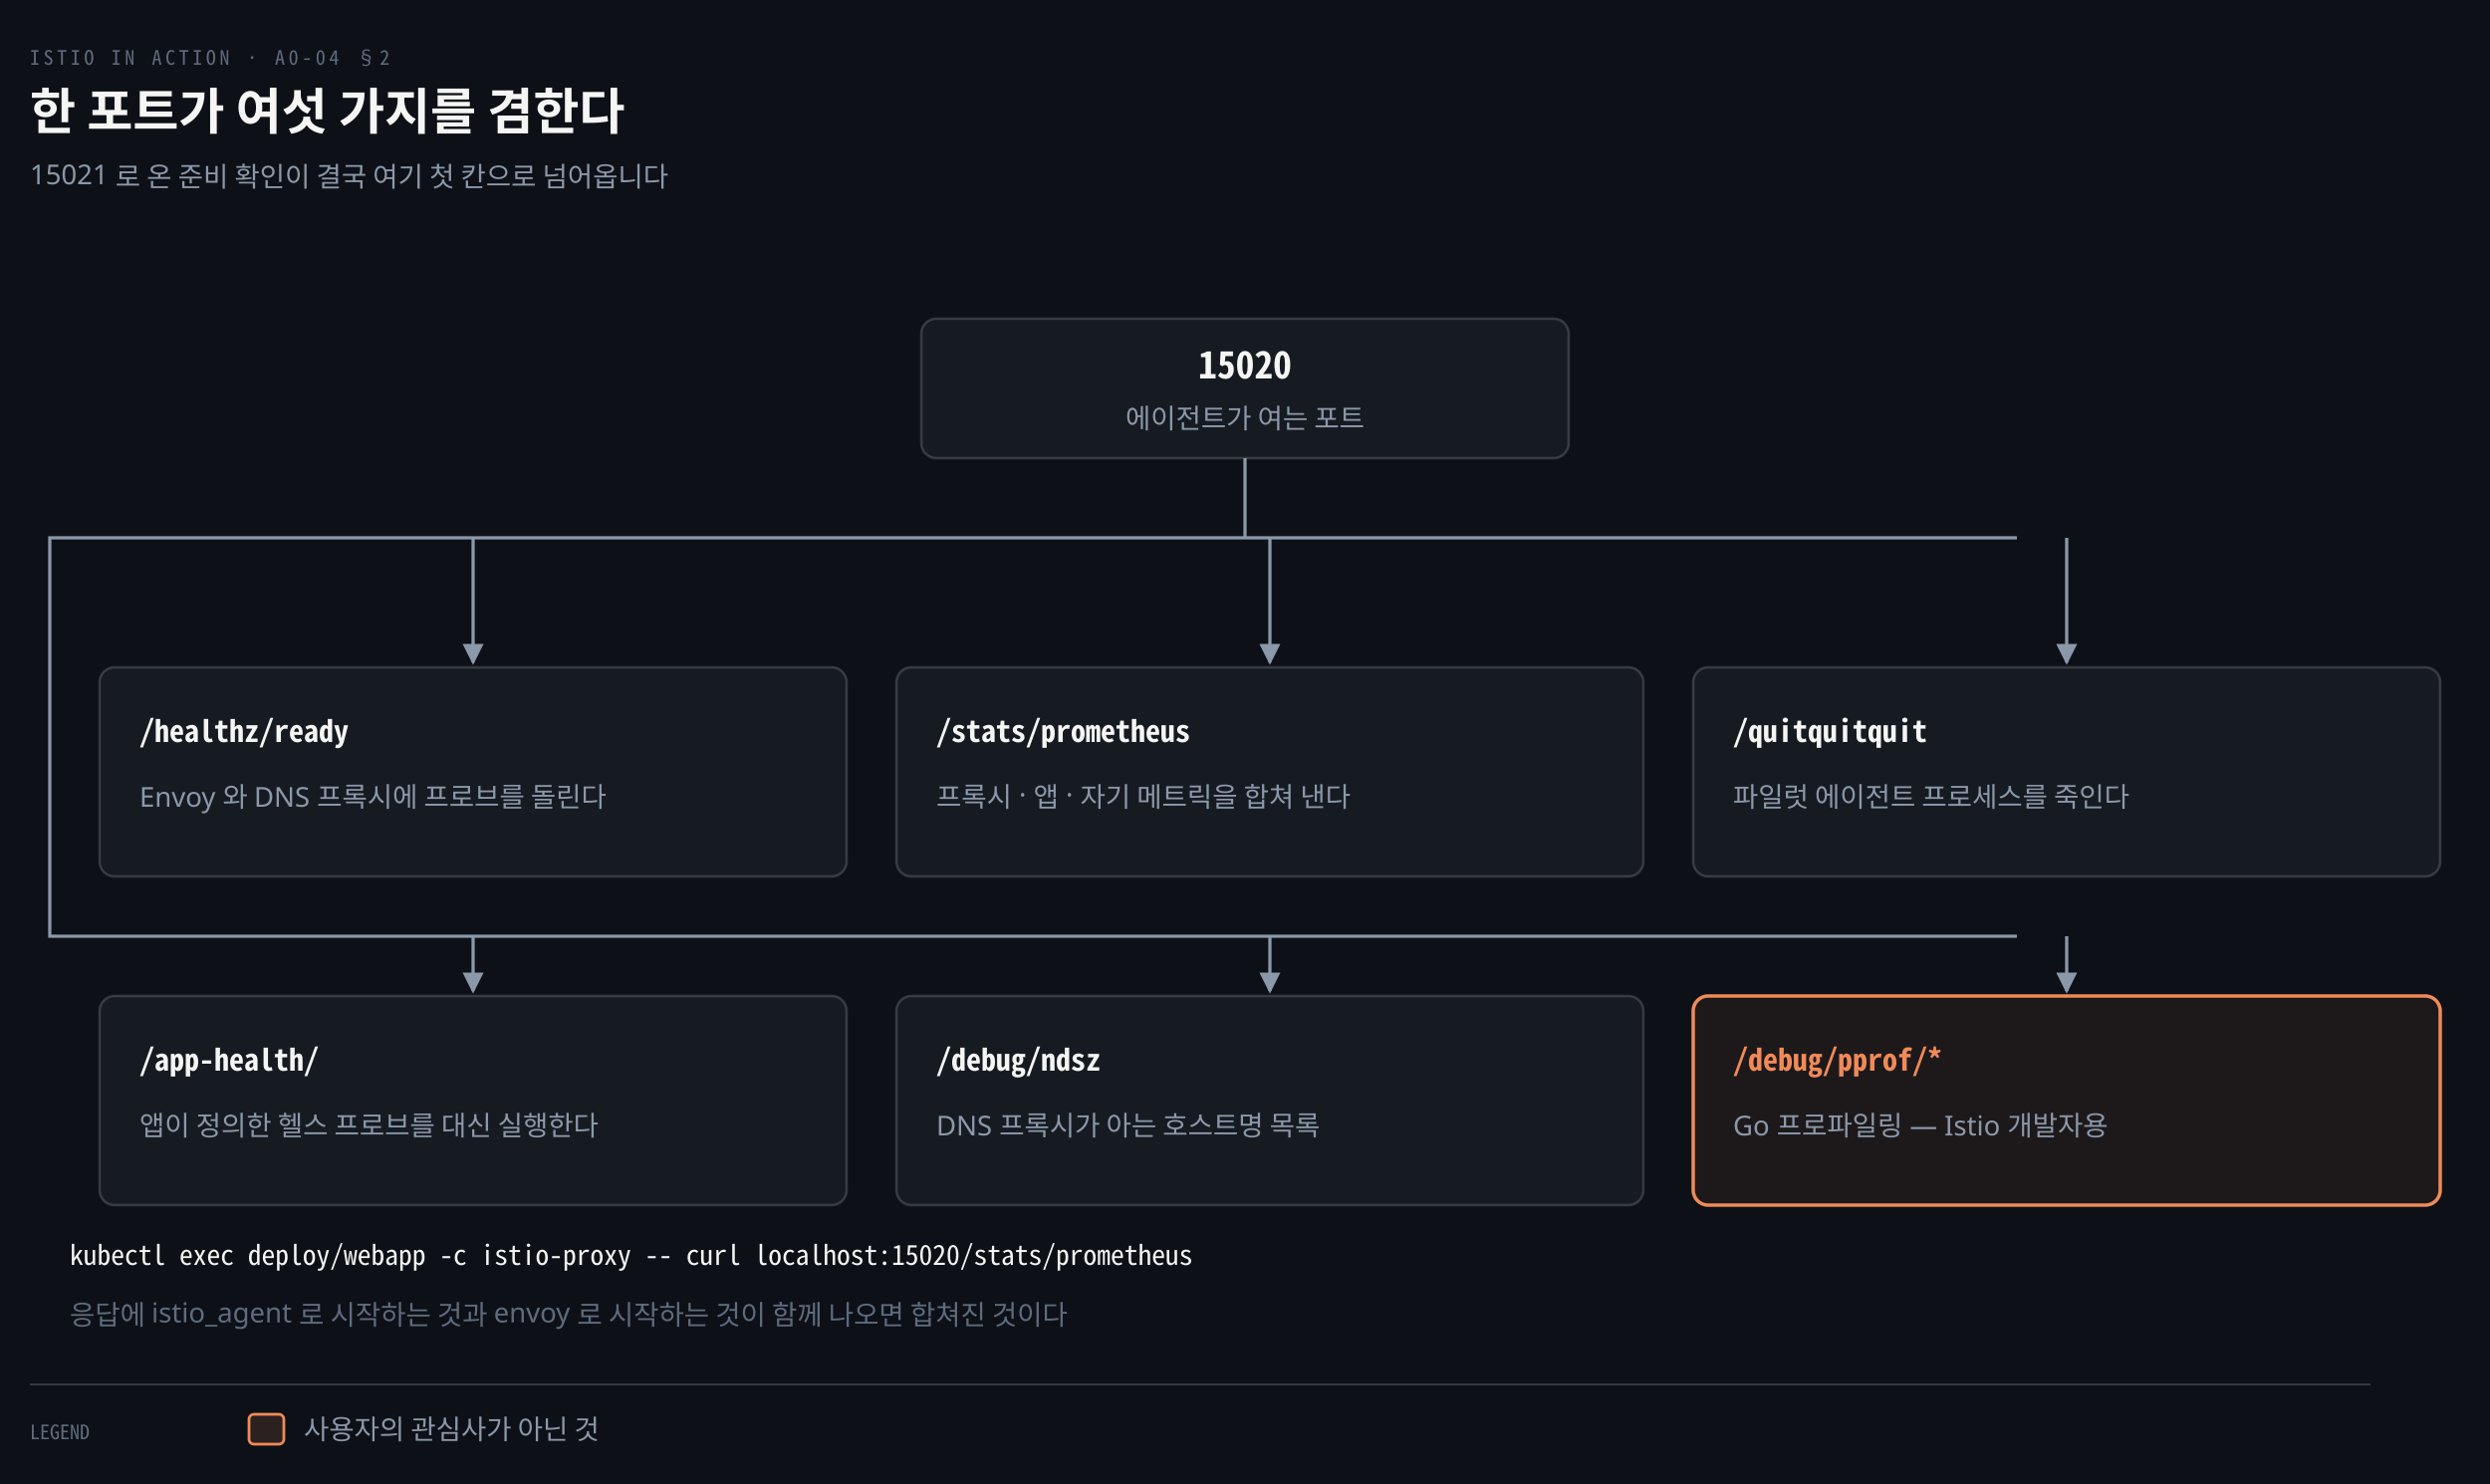
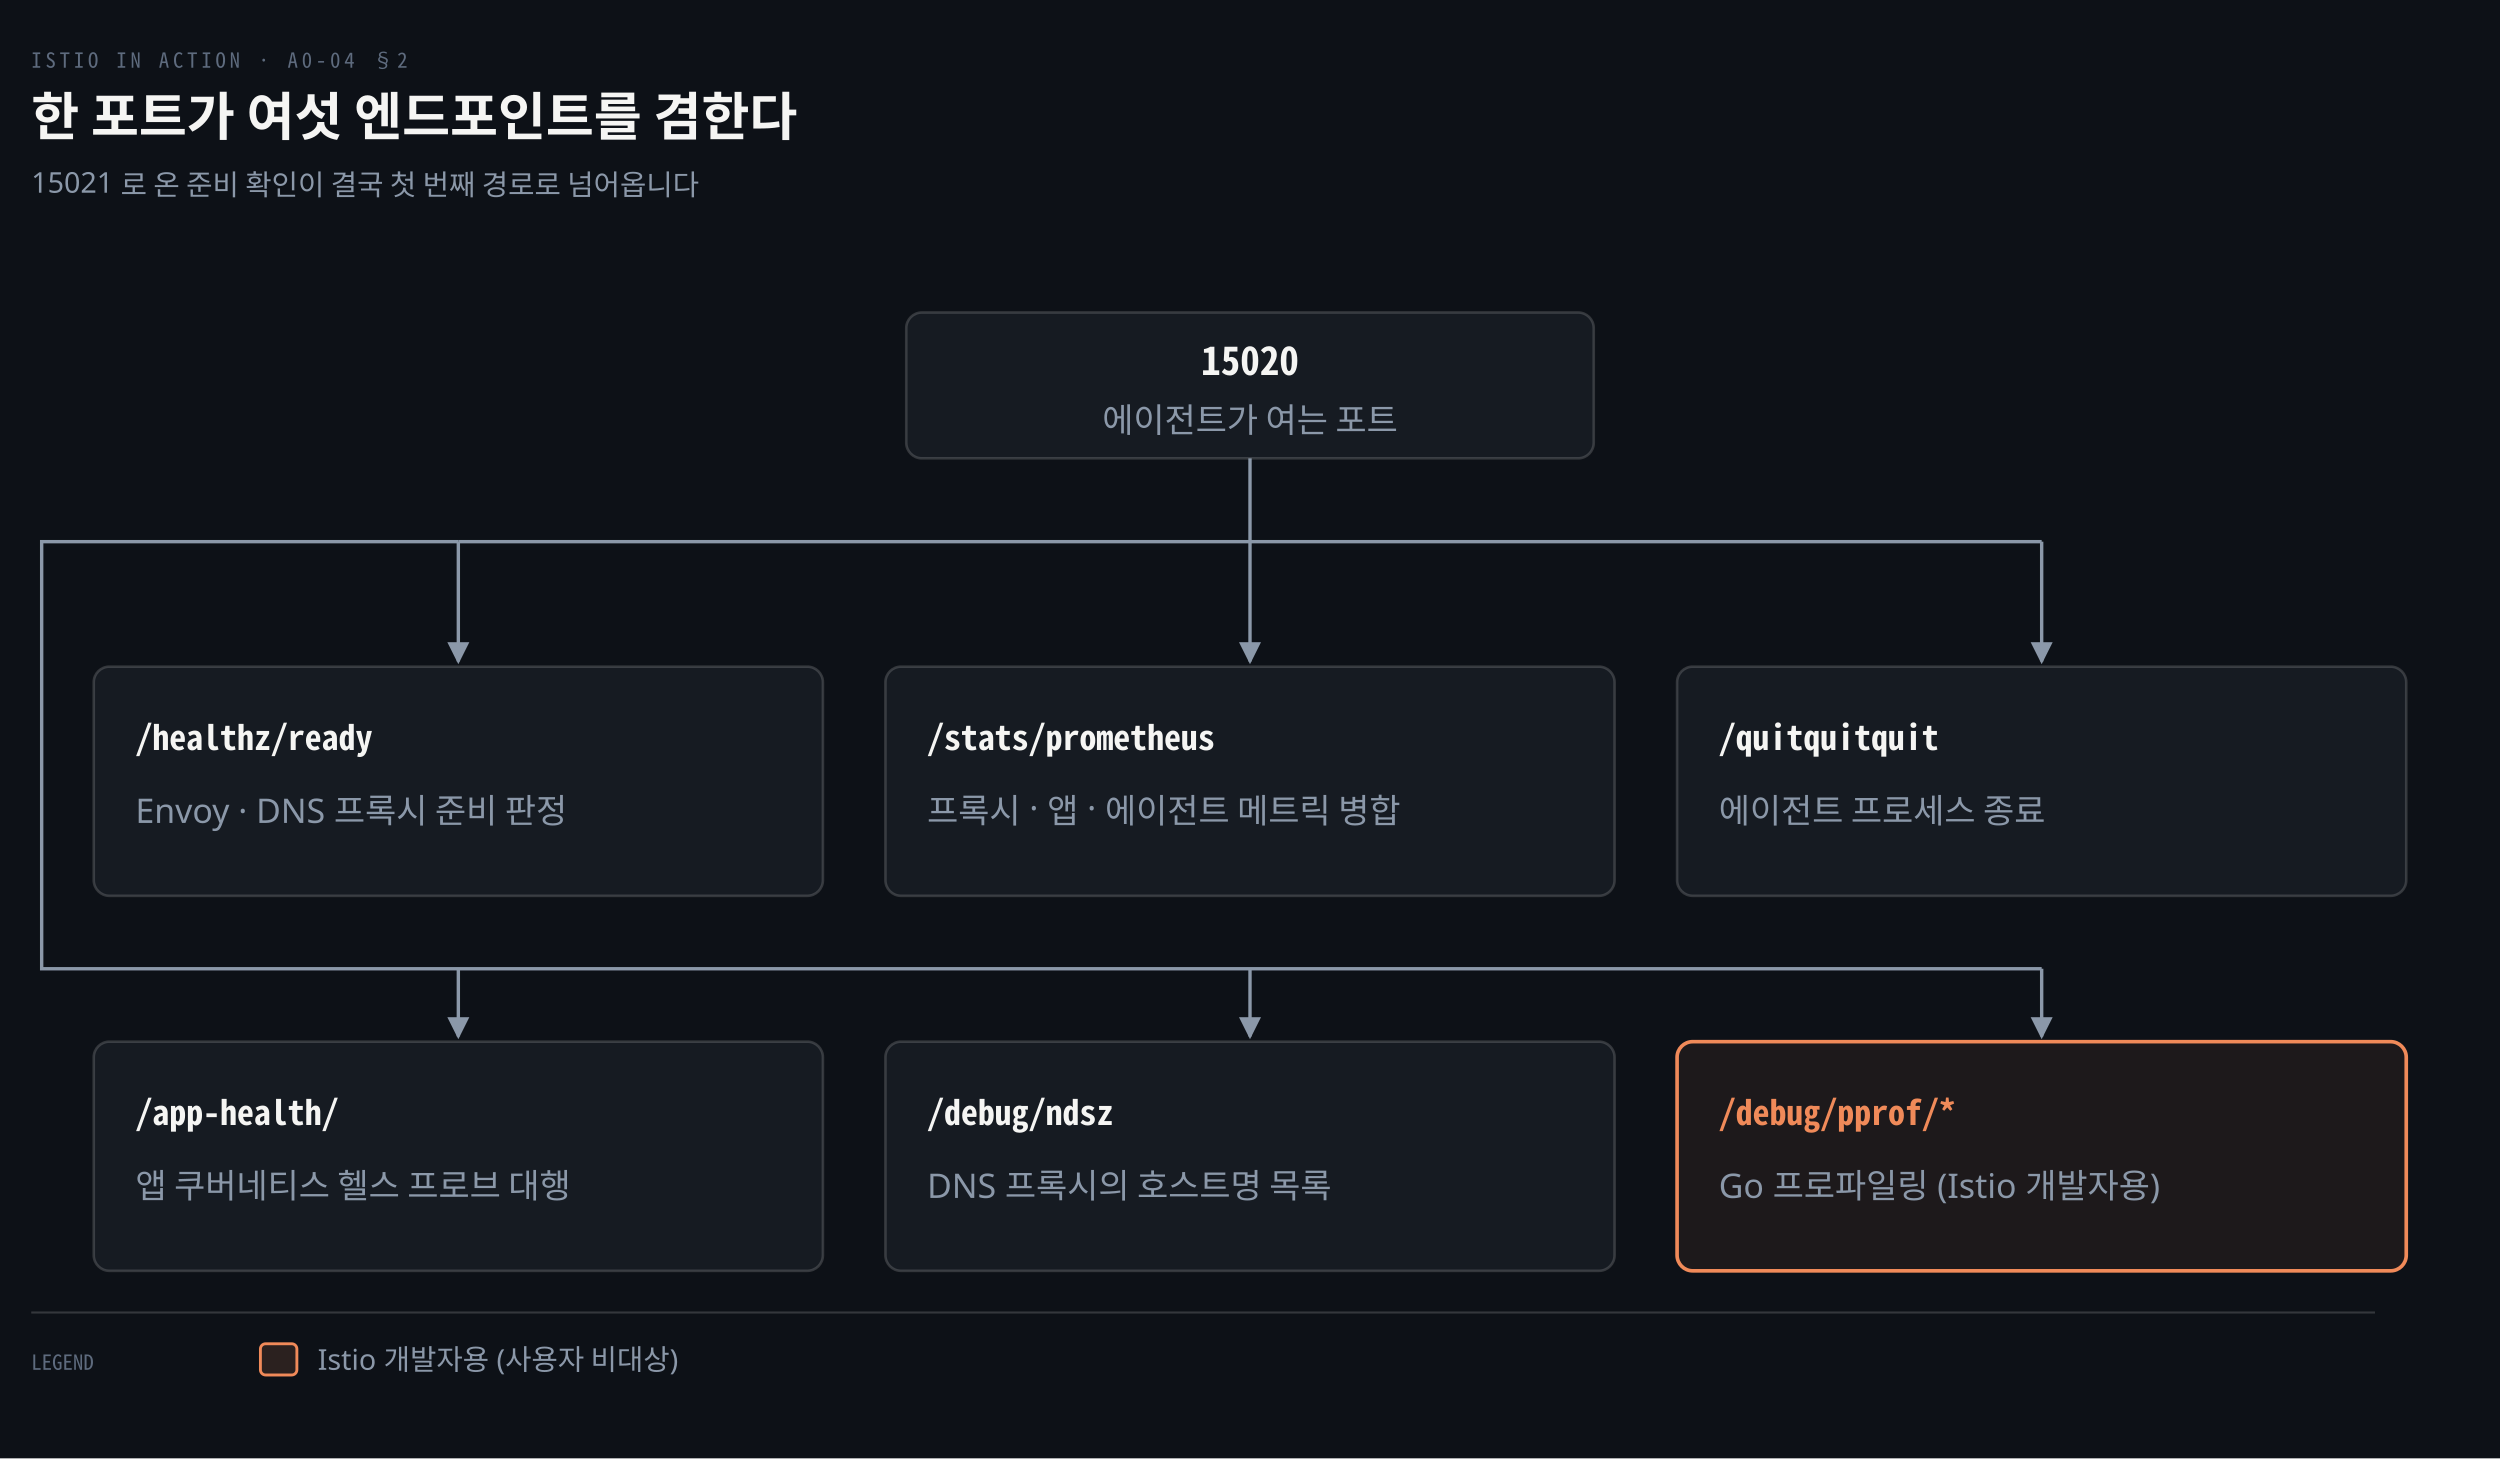
- <svg xmlns="http://www.w3.org/2000/svg" viewBox="0 0 1000 596" width="100%" role="img" aria-labelledby="dt dd">
+ <svg xmlns="http://www.w3.org/2000/svg" viewBox="0 0 960 560" width="100%" role="img" aria-labelledby="dt dd">
  <defs>
    <marker id="ar" viewBox="0 0 8 8" refX="7" refY="4" markerWidth="6.5" markerHeight="6.5" orient="auto">
      <path d="M0 0 L8 4 L0 8 z" fill="#8B98A9" />
    </marker>
    <marker id="ok" viewBox="0 0 8 8" refX="7" refY="4" markerWidth="6.5" markerHeight="6.5" orient="auto">
      <path d="M0 0 L8 4 L0 8 z" fill="#3FB98C" />
    </marker>
    <marker id="warn" viewBox="0 0 8 8" refX="7" refY="4" markerWidth="6.5" markerHeight="6.5" orient="auto">
      <path d="M0 0 L8 4 L0 8 z" fill="#E3B341" />
    </marker>
    <marker id="bad" viewBox="0 0 8 8" refX="7" refY="4" markerWidth="6.5" markerHeight="6.5" orient="auto">
      <path d="M0 0 L8 4 L0 8 z" fill="#F0616D" />
    </marker>
    <marker id="info" viewBox="0 0 8 8" refX="7" refY="4" markerWidth="6.5" markerHeight="6.5" orient="auto">
      <path d="M0 0 L8 4 L0 8 z" fill="#6A95D8" />
    </marker>
    <marker id="acc" viewBox="0 0 8 8" refX="7" refY="4" markerWidth="6.5" markerHeight="6.5" orient="auto">
      <path d="M0 0 L8 4 L0 8 z" fill="#F08A59" />
    </marker>
    <marker id="soft" viewBox="0 0 8 8" refX="7" refY="4" markerWidth="6.5" markerHeight="6.5" orient="auto">
      <path d="M0 0 L8 4 L0 8 z" fill="#5E6B7E" />
    </marker>
  </defs>
-   <rect width="1000" height="596" fill="#0D1117" />
+   <rect width="960" height="560" fill="#0D1117" />
  <text x="12" y="26" font-family="'Geist Mono','Noto Sans Mono CJK KR',monospace" font-size="8" letter-spacing="0.18em" fill="#5E6B7E">ISTIO IN ACTION · A0-04 §2</text>
-   <text x="12" y="52" font-family="'Geist','Apple SD Gothic Neo','Noto Sans KR','Malgun Gothic',sans-serif" font-size="20" font-weight="600" fill="#F5F5F3">한 포트가 여섯 가지를 겸한다</text>
-   <text x="12" y="74" font-family="'Geist','Apple SD Gothic Neo','Noto Sans KR','Malgun Gothic',sans-serif" font-size="11" fill="#8B98A9">15021 로 온 준비 확인이 결국 여기 첫 칸으로 넘어옵니다</text>
-   <rect x="370" y="128" width="260" height="56" rx="6" fill="#161B22" stroke="rgba(191,192,192,0.22)" stroke-width="1.0" />
-   <text x="500.0" y="152" text-anchor="middle" font-family="'Geist Mono','Noto Sans Mono CJK KR',monospace" font-size="15" font-weight="600" fill="#F5F5F3">15020</text>
-   <text x="500.0" y="172" text-anchor="middle" font-family="'Geist','Apple SD Gothic Neo','Noto Sans KR','Malgun Gothic',sans-serif" font-size="11" font-weight="400" fill="#8B98A9">에이전트가 여는 포트</text>
-   <path d="M 500 184 L 500 216" fill="none" stroke="#8B98A9" stroke-width="1.3" />
-   <path d="M 190 216 L 810 216" fill="none" stroke="#8B98A9" stroke-width="1.3" />
-   <path d="M 190 216 L 20 216 L 20 376 L 190 376" fill="none" stroke="#8B98A9" stroke-width="1.3" />
-   <path d="M 190 376 L 810 376" fill="none" stroke="#8B98A9" stroke-width="1.3" />
-   <path d="M 190.0 216 L 190.0 266" fill="none" stroke="#8B98A9" stroke-width="1.3" marker-end="url(#ar)" />
-   <rect x="40" y="268" width="300" height="84" rx="6" fill="#161B22" stroke="rgba(191,192,192,0.22)" stroke-width="1.0" />
-   <text x="56" y="298" text-anchor="start" font-family="'Geist Mono','Noto Sans Mono CJK KR',monospace" font-size="12" font-weight="600" fill="#F5F5F3">/healthz/ready</text>
-   <text x="56" y="324" text-anchor="start" font-family="'Geist','Apple SD Gothic Neo','Noto Sans KR','Malgun Gothic',sans-serif" font-size="11" font-weight="400" fill="#8B98A9">Envoy 와 DNS 프록시에 프로브를 돌린다</text>
-   <path d="M 510.0 216 L 510.0 266" fill="none" stroke="#8B98A9" stroke-width="1.3" marker-end="url(#ar)" />
-   <rect x="360" y="268" width="300" height="84" rx="6" fill="#161B22" stroke="rgba(191,192,192,0.22)" stroke-width="1.0" />
-   <text x="376" y="298" text-anchor="start" font-family="'Geist Mono','Noto Sans Mono CJK KR',monospace" font-size="12" font-weight="600" fill="#F5F5F3">/stats/prometheus</text>
-   <text x="376" y="324" text-anchor="start" font-family="'Geist','Apple SD Gothic Neo','Noto Sans KR','Malgun Gothic',sans-serif" font-size="11" font-weight="400" fill="#8B98A9">프록시 · 앱 · 자기 메트릭을 합쳐 낸다</text>
-   <path d="M 830.0 216 L 830.0 266" fill="none" stroke="#8B98A9" stroke-width="1.3" marker-end="url(#ar)" />
-   <rect x="680" y="268" width="300" height="84" rx="6" fill="#161B22" stroke="rgba(191,192,192,0.22)" stroke-width="1.0" />
-   <text x="696" y="298" text-anchor="start" font-family="'Geist Mono','Noto Sans Mono CJK KR',monospace" font-size="12" font-weight="600" fill="#F5F5F3">/quitquitquit</text>
-   <text x="696" y="324" text-anchor="start" font-family="'Geist','Apple SD Gothic Neo','Noto Sans KR','Malgun Gothic',sans-serif" font-size="11" font-weight="400" fill="#8B98A9">파일럿 에이전트 프로세스를 죽인다</text>
-   <path d="M 190.0 376 L 190.0 398" fill="none" stroke="#8B98A9" stroke-width="1.3" marker-end="url(#ar)" />
-   <rect x="40" y="400" width="300" height="84" rx="6" fill="#161B22" stroke="rgba(191,192,192,0.22)" stroke-width="1.0" />
-   <text x="56" y="430" text-anchor="start" font-family="'Geist Mono','Noto Sans Mono CJK KR',monospace" font-size="12" font-weight="600" fill="#F5F5F3">/app-health/</text>
-   <text x="56" y="456" text-anchor="start" font-family="'Geist','Apple SD Gothic Neo','Noto Sans KR','Malgun Gothic',sans-serif" font-size="11" font-weight="400" fill="#8B98A9">앱이 정의한 헬스 프로브를 대신 실행한다</text>
-   <path d="M 510.0 376 L 510.0 398" fill="none" stroke="#8B98A9" stroke-width="1.3" marker-end="url(#ar)" />
-   <rect x="360" y="400" width="300" height="84" rx="6" fill="#161B22" stroke="rgba(191,192,192,0.22)" stroke-width="1.0" />
-   <text x="376" y="430" text-anchor="start" font-family="'Geist Mono','Noto Sans Mono CJK KR',monospace" font-size="12" font-weight="600" fill="#F5F5F3">/debug/ndsz</text>
-   <text x="376" y="456" text-anchor="start" font-family="'Geist','Apple SD Gothic Neo','Noto Sans KR','Malgun Gothic',sans-serif" font-size="11" font-weight="400" fill="#8B98A9">DNS 프록시가 아는 호스트명 목록</text>
-   <path d="M 830.0 376 L 830.0 398" fill="none" stroke="#8B98A9" stroke-width="1.3" marker-end="url(#ar)" />
-   <rect x="680" y="400" width="300" height="84" rx="6" fill="#F08A5912" stroke="#F08A59" stroke-width="1.4" />
-   <text x="696" y="430" text-anchor="start" font-family="'Geist Mono','Noto Sans Mono CJK KR',monospace" font-size="12" font-weight="600" fill="#F08A59">/debug/pprof/*</text>
-   <text x="696" y="456" text-anchor="start" font-family="'Geist','Apple SD Gothic Neo','Noto Sans KR','Malgun Gothic',sans-serif" font-size="11" font-weight="400" fill="#8B98A9">Go 프로파일링 — Istio 개발자용</text>
-   <text x="28" y="508" text-anchor="start" font-family="'Geist Mono','Noto Sans Mono CJK KR',monospace" font-size="11" font-weight="400" fill="#F5F5F3">kubectl exec deploy/webapp -c istio-proxy -- curl localhost:15020/stats/prometheus</text>
-   <text x="28" y="532" text-anchor="start" font-family="'Geist','Apple SD Gothic Neo','Noto Sans KR','Malgun Gothic',sans-serif" font-size="11" font-weight="400" fill="#5E6B7E">응답에 istio_agent 로 시작하는 것과 envoy 로 시작하는 것이 함께 나오면 합쳐진 것이다</text>
-   <line x1="12" y1="556" x2="952" y2="556" stroke="rgba(191,192,192,0.22)" stroke-width="0.8" />
-   <text x="12" y="578" text-anchor="start" font-family="'Geist Mono','Noto Sans Mono CJK KR',monospace" font-size="8" font-weight="400" fill="#5E6B7E">LEGEND</text>
-   <rect x="100" y="568" width="14" height="12" rx="2" fill="#F08A5922" stroke="#F08A59" stroke-width="1.1" />
-   <text x="122" y="578" text-anchor="start" font-family="'Geist','Apple SD Gothic Neo','Noto Sans KR','Malgun Gothic',sans-serif" font-size="11" font-weight="400" fill="#8B98A9">사용자의 관심사가 아닌 것</text>
+   <text x="12" y="52" font-family="'Geist','Apple SD Gothic Neo','Noto Sans KR','Malgun Gothic',sans-serif" font-size="20" font-weight="600" fill="#F5F5F3">한 포트가 여섯 엔드포인트를 겸한다</text>
+   <text x="12" y="74" font-family="'Geist','Apple SD Gothic Neo','Noto Sans KR','Malgun Gothic',sans-serif" font-size="11" fill="#8B98A9">15021 로 온 준비 확인이 결국 첫 번째 경로로 넘어옵니다</text>
+   <rect x="348" y="120" width="264" height="56" rx="6" fill="#161B22" stroke="rgba(191,192,192,0.22)" stroke-width="1.0" />
+   <text x="480.0" y="144" text-anchor="middle" font-family="'Geist Mono','Noto Sans Mono CJK KR',monospace" font-size="15" font-weight="600" fill="#F5F5F3">15020</text>
+   <text x="480.0" y="166" text-anchor="middle" font-family="'Geist','Apple SD Gothic Neo','Noto Sans KR','Malgun Gothic',sans-serif" font-size="13" font-weight="400" fill="#8B98A9">에이전트가 여는 포트</text>
+   <path d="M 480 176 L 480 208" fill="none" stroke="#8B98A9" stroke-width="1.3" />
+   <path d="M 176.0 208 L 784.0 208" fill="none" stroke="#8B98A9" stroke-width="1.3" />
+   <path d="M 176.0 208 L 16 208 L 16 372 L 784.0 372" fill="none" stroke="#8B98A9" stroke-width="1.3" />
+   <path d="M 176.0 208 L 176.0 254" fill="none" stroke="#8B98A9" stroke-width="1.3" marker-end="url(#ar)" />
+   <rect x="36" y="256" width="280" height="88" rx="6" fill="#161B22" stroke="rgba(191,192,192,0.22)" stroke-width="1.0" />
+   <text x="52" y="288" text-anchor="start" font-family="'Geist Mono','Noto Sans Mono CJK KR',monospace" font-size="13" font-weight="600" fill="#F5F5F3">/healthz/ready</text>
+   <text x="52" y="316" text-anchor="start" font-family="'Geist','Apple SD Gothic Neo','Noto Sans KR','Malgun Gothic',sans-serif" font-size="13" font-weight="400" fill="#8B98A9">Envoy · DNS 프록시 준비 판정</text>
+   <path d="M 480.0 208 L 480.0 254" fill="none" stroke="#8B98A9" stroke-width="1.3" marker-end="url(#ar)" />
+   <rect x="340" y="256" width="280" height="88" rx="6" fill="#161B22" stroke="rgba(191,192,192,0.22)" stroke-width="1.0" />
+   <text x="356" y="288" text-anchor="start" font-family="'Geist Mono','Noto Sans Mono CJK KR',monospace" font-size="13" font-weight="600" fill="#F5F5F3">/stats/prometheus</text>
+   <text x="356" y="316" text-anchor="start" font-family="'Geist','Apple SD Gothic Neo','Noto Sans KR','Malgun Gothic',sans-serif" font-size="13" font-weight="400" fill="#8B98A9">프록시 · 앱 · 에이전트 메트릭 병합</text>
+   <path d="M 784.0 208 L 784.0 254" fill="none" stroke="#8B98A9" stroke-width="1.3" marker-end="url(#ar)" />
+   <rect x="644" y="256" width="280" height="88" rx="6" fill="#161B22" stroke="rgba(191,192,192,0.22)" stroke-width="1.0" />
+   <text x="660" y="288" text-anchor="start" font-family="'Geist Mono','Noto Sans Mono CJK KR',monospace" font-size="13" font-weight="600" fill="#F5F5F3">/quitquitquit</text>
+   <text x="660" y="316" text-anchor="start" font-family="'Geist','Apple SD Gothic Neo','Noto Sans KR','Malgun Gothic',sans-serif" font-size="13" font-weight="400" fill="#8B98A9">에이전트 프로세스 종료</text>
+   <path d="M 176.0 372 L 176.0 398" fill="none" stroke="#8B98A9" stroke-width="1.3" marker-end="url(#ar)" />
+   <rect x="36" y="400" width="280" height="88" rx="6" fill="#161B22" stroke="rgba(191,192,192,0.22)" stroke-width="1.0" />
+   <text x="52" y="432" text-anchor="start" font-family="'Geist Mono','Noto Sans Mono CJK KR',monospace" font-size="13" font-weight="600" fill="#F5F5F3">/app-health/</text>
+   <text x="52" y="460" text-anchor="start" font-family="'Geist','Apple SD Gothic Neo','Noto Sans KR','Malgun Gothic',sans-serif" font-size="13" font-weight="400" fill="#8B98A9">앱 쿠버네티스 헬스 프로브 대행</text>
+   <path d="M 480.0 372 L 480.0 398" fill="none" stroke="#8B98A9" stroke-width="1.3" marker-end="url(#ar)" />
+   <rect x="340" y="400" width="280" height="88" rx="6" fill="#161B22" stroke="rgba(191,192,192,0.22)" stroke-width="1.0" />
+   <text x="356" y="432" text-anchor="start" font-family="'Geist Mono','Noto Sans Mono CJK KR',monospace" font-size="13" font-weight="600" fill="#F5F5F3">/debug/ndsz</text>
+   <text x="356" y="460" text-anchor="start" font-family="'Geist','Apple SD Gothic Neo','Noto Sans KR','Malgun Gothic',sans-serif" font-size="13" font-weight="400" fill="#8B98A9">DNS 프록시의 호스트명 목록</text>
+   <path d="M 784.0 372 L 784.0 398" fill="none" stroke="#8B98A9" stroke-width="1.3" marker-end="url(#ar)" />
+   <rect x="644" y="400" width="280" height="88" rx="6" fill="#F08A5912" stroke="#F08A59" stroke-width="1.4" />
+   <text x="660" y="432" text-anchor="start" font-family="'Geist Mono','Noto Sans Mono CJK KR',monospace" font-size="13" font-weight="600" fill="#F08A59">/debug/pprof/*</text>
+   <text x="660" y="460" text-anchor="start" font-family="'Geist','Apple SD Gothic Neo','Noto Sans KR','Malgun Gothic',sans-serif" font-size="13" font-weight="400" fill="#8B98A9">Go 프로파일링 (Istio 개발자용)</text>
+   <line x1="12" y1="504" x2="912" y2="504" stroke="rgba(191,192,192,0.22)" stroke-width="0.8" />
+   <text x="12" y="526" text-anchor="start" font-family="'Geist Mono','Noto Sans Mono CJK KR',monospace" font-size="8" font-weight="400" fill="#5E6B7E">LEGEND</text>
+   <rect x="100" y="516" width="14" height="12" rx="2" fill="#F08A5922" stroke="#F08A59" stroke-width="1.1" />
+   <text x="122" y="526" text-anchor="start" font-family="'Geist','Apple SD Gothic Neo','Noto Sans KR','Malgun Gothic',sans-serif" font-size="11" font-weight="400" fill="#8B98A9">Istio 개발자용 (사용자 비대상)</text>
</svg>
